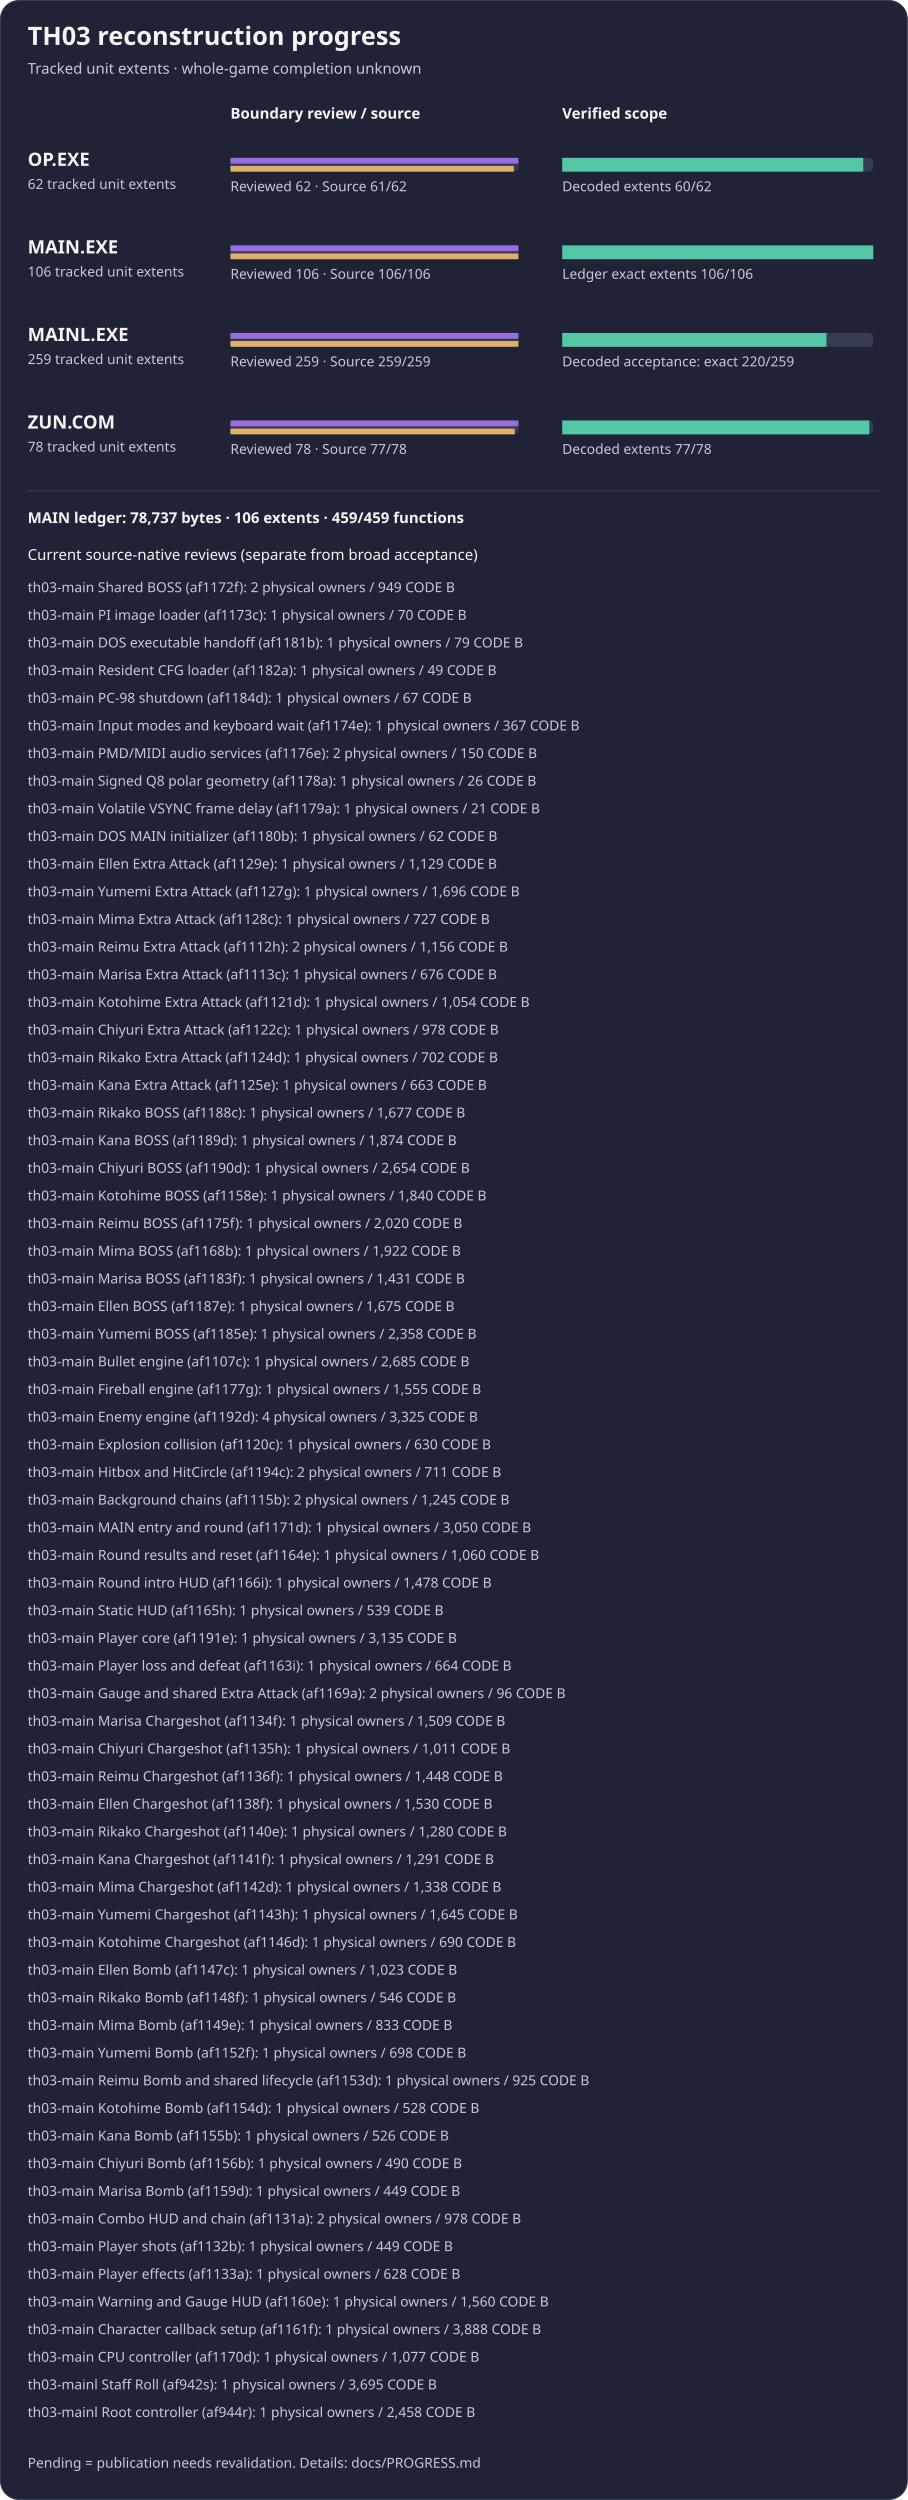
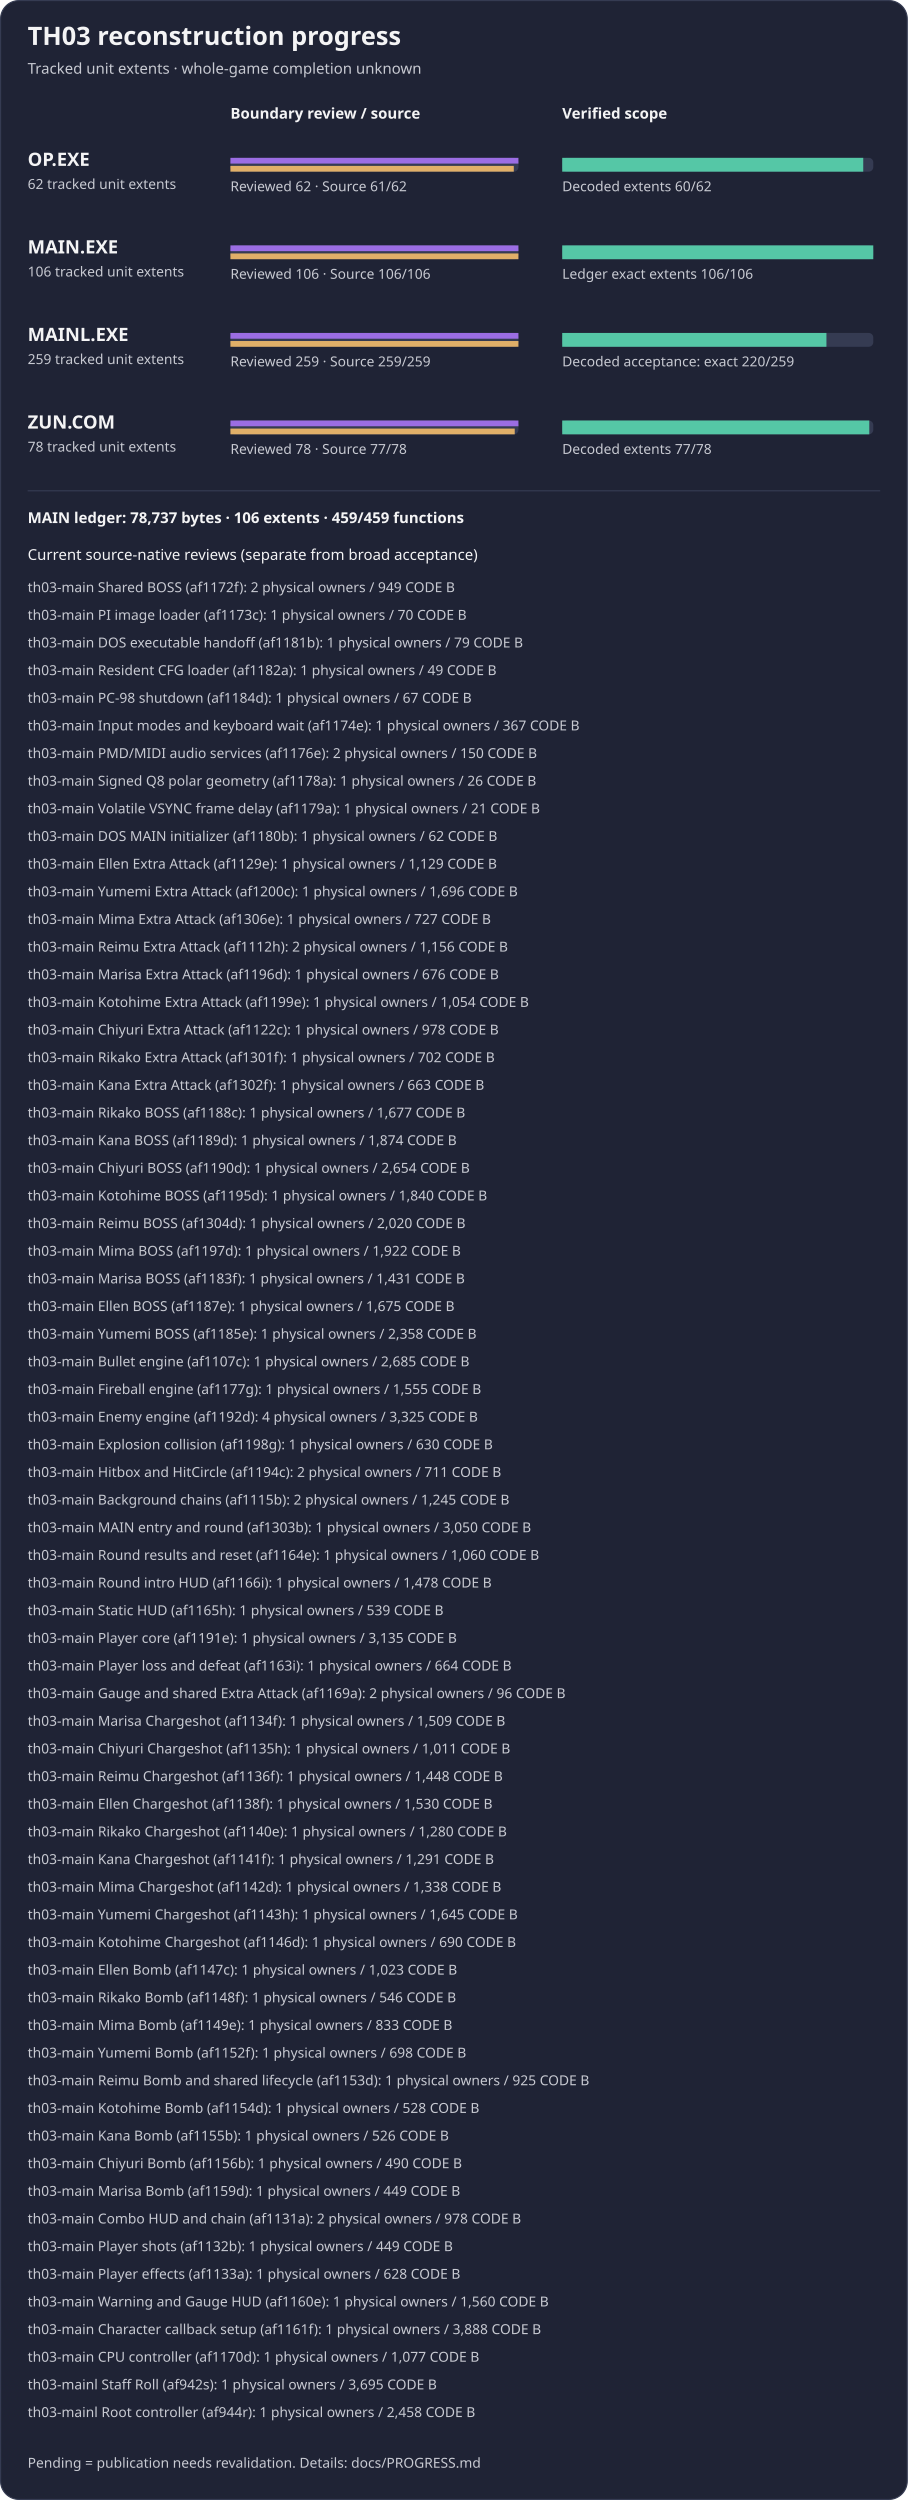
<svg xmlns="http://www.w3.org/2000/svg" width="788" height="2170" viewBox="0 0 788 2170" role="img" aria-label="TH03 reviewed subset reconstruction progress">
  <rect x="0.5" y="0.5" width="787" height="2169" rx="16" fill="#1f2335" stroke="#353b52" />
  <text x="24" y="39" fill="#f4f4f5" font-family="sans-serif" font-size="22" font-weight="600">TH03 reconstruction progress</text>
  <text x="24" y="64" fill="#c8cad2" font-family="sans-serif" font-size="13">Tracked unit extents · whole-game completion unknown</text>
  <text x="200" y="103" fill="#f4f4f5" font-family="sans-serif" font-size="13" font-weight="600">Boundary review / source</text>
  <text x="488" y="103" fill="#f4f4f5" font-family="sans-serif" font-size="13" font-weight="600">Verified scope</text>
  <g aria-label="OP.EXE bars count tracked unit extents, not functions; source-present is not exact">
    <text x="24" y="144" fill="#f4f4f5" font-family="sans-serif" font-size="16" font-weight="600">OP.EXE</text>
    <text x="24" y="164" fill="#c8cad2" font-family="sans-serif" font-size="12">62 tracked unit extents</text>
    <rect x="200" y="137" width="250" height="12" rx="4" fill="#353b52" />
    <rect x="488" y="137" width="270" height="12" rx="4" fill="#353b52" />
    <rect x="200" y="137" width="250.00" height="5" fill="#9b6de3" />
    <rect x="200" y="144" width="245.97" height="5" fill="#e0af68" />
    <rect x="488" y="137" width="261.29" height="12" fill="#55c7a6" />
    <text x="200" y="166" fill="#c8cad2" font-family="sans-serif" font-size="12">Reviewed 62 · Source 61/62</text>
    <text x="488" y="166" fill="#c8cad2" font-family="sans-serif" font-size="12">Decoded extents 60/62</text>
  </g>
  <g aria-label="MAIN.EXE bars count tracked unit extents, not functions; source-present is not exact">
    <text x="24" y="220" fill="#f4f4f5" font-family="sans-serif" font-size="16" font-weight="600">MAIN.EXE</text>
    <text x="24" y="240" fill="#c8cad2" font-family="sans-serif" font-size="12">106 tracked unit extents</text>
    <rect x="200" y="213" width="250" height="12" rx="4" fill="#353b52" />
    <rect x="488" y="213" width="270" height="12" rx="4" fill="#353b52" />
    <rect x="200" y="213" width="250.00" height="5" fill="#9b6de3" />
    <rect x="200" y="220" width="250.00" height="5" fill="#e0af68" />
    <rect x="488" y="213" width="270.00" height="12" fill="#55c7a6" />
    <text x="200" y="242" fill="#c8cad2" font-family="sans-serif" font-size="12">Reviewed 106 · Source 106/106</text>
    <text x="488" y="242" fill="#c8cad2" font-family="sans-serif" font-size="12">Ledger exact extents 106/106</text>
  </g>
  <g aria-label="MAINL bars count tracked unit extents, not functions; source-present is not exact">
    <text x="24" y="296" fill="#f4f4f5" font-family="sans-serif" font-size="16" font-weight="600">MAINL.EXE</text>
    <text x="24" y="316" fill="#c8cad2" font-family="sans-serif" font-size="12">259 tracked unit extents</text>
    <rect x="200" y="289" width="250" height="12" rx="4" fill="#353b52" />
    <rect x="488" y="289" width="270" height="12" rx="4" fill="#353b52" />
    <rect x="200" y="289" width="250.00" height="5" fill="#9b6de3" />
    <rect x="200" y="296" width="250.00" height="5" fill="#e0af68" />
    <rect x="488" y="289" width="229.34" height="12" fill="#55c7a6" />
    <text x="200" y="318" fill="#c8cad2" font-family="sans-serif" font-size="12">Reviewed 259 · Source 259/259</text>
    <text x="488" y="318" fill="#c8cad2" font-family="sans-serif" font-size="12">Decoded acceptance: exact 220/259</text>
  </g>
  <g aria-label="ZUN.COM bars count tracked unit extents, not functions; source-present is not exact">
    <text x="24" y="372" fill="#f4f4f5" font-family="sans-serif" font-size="16" font-weight="600">ZUN.COM</text>
    <text x="24" y="392" fill="#c8cad2" font-family="sans-serif" font-size="12">78 tracked unit extents</text>
    <rect x="200" y="365" width="250" height="12" rx="4" fill="#353b52" />
    <rect x="488" y="365" width="270" height="12" rx="4" fill="#353b52" />
    <rect x="200" y="365" width="250.00" height="5" fill="#9b6de3" />
    <rect x="200" y="372" width="246.79" height="5" fill="#e0af68" />
    <rect x="488" y="365" width="266.54" height="12" fill="#55c7a6" />
    <text x="200" y="394" fill="#c8cad2" font-family="sans-serif" font-size="12">Reviewed 78 · Source 77/78</text>
    <text x="488" y="394" fill="#c8cad2" font-family="sans-serif" font-size="12">Decoded extents 77/78</text>
  </g>
  <path d="M24 426 H764" stroke="#353b52" />
  <text x="24" y="454" fill="#f4f4f5" font-family="sans-serif" font-size="13" font-weight="600">MAIN ledger: 78,737 bytes · 106 extents · 459/459 functions</text>
  <text x="24" y="486" fill="#f4f4f5" font-family="sans-serif" font-size="13">Current source-native reviews (separate from broad acceptance)</text>
  <text x="24" y="514" fill="#c8cad2" font-family="sans-serif" font-size="12">th03-main Shared BOSS (af1172f): 2 physical owners / 949 CODE B</text>
  <text x="24" y="538" fill="#c8cad2" font-family="sans-serif" font-size="12">th03-main PI image loader (af1173c): 1 physical owners / 70 CODE B</text>
  <text x="24" y="562" fill="#c8cad2" font-family="sans-serif" font-size="12">th03-main DOS executable handoff (af1181b): 1 physical owners / 79 CODE B</text>
  <text x="24" y="586" fill="#c8cad2" font-family="sans-serif" font-size="12">th03-main Resident CFG loader (af1182a): 1 physical owners / 49 CODE B</text>
  <text x="24" y="610" fill="#c8cad2" font-family="sans-serif" font-size="12">th03-main PC-98 shutdown (af1184d): 1 physical owners / 67 CODE B</text>
  <text x="24" y="634" fill="#c8cad2" font-family="sans-serif" font-size="12">th03-main Input modes and keyboard wait (af1174e): 1 physical owners / 367 CODE B</text>
  <text x="24" y="658" fill="#c8cad2" font-family="sans-serif" font-size="12">th03-main PMD/MIDI audio services (af1176e): 2 physical owners / 150 CODE B</text>
  <text x="24" y="682" fill="#c8cad2" font-family="sans-serif" font-size="12">th03-main Signed Q8 polar geometry (af1178a): 1 physical owners / 26 CODE B</text>
  <text x="24" y="706" fill="#c8cad2" font-family="sans-serif" font-size="12">th03-main Volatile VSYNC frame delay (af1179a): 1 physical owners / 21 CODE B</text>
  <text x="24" y="730" fill="#c8cad2" font-family="sans-serif" font-size="12">th03-main DOS MAIN initializer (af1180b): 1 physical owners / 62 CODE B</text>
  <text x="24" y="754" fill="#c8cad2" font-family="sans-serif" font-size="12">th03-main Ellen Extra Attack (af1129e): 1 physical owners / 1,129 CODE B</text>
-   <text x="24" y="778" fill="#c8cad2" font-family="sans-serif" font-size="12">th03-main Yumemi Extra Attack (af1127g): 1 physical owners / 1,696 CODE B</text>
-   <text x="24" y="802" fill="#c8cad2" font-family="sans-serif" font-size="12">th03-main Mima Extra Attack (af1128c): 1 physical owners / 727 CODE B</text>
+   <text x="24" y="778" fill="#c8cad2" font-family="sans-serif" font-size="12">th03-main Yumemi Extra Attack (af1200c): 1 physical owners / 1,696 CODE B</text>
+   <text x="24" y="802" fill="#c8cad2" font-family="sans-serif" font-size="12">th03-main Mima Extra Attack (af1306e): 1 physical owners / 727 CODE B</text>
  <text x="24" y="826" fill="#c8cad2" font-family="sans-serif" font-size="12">th03-main Reimu Extra Attack (af1112h): 2 physical owners / 1,156 CODE B</text>
-   <text x="24" y="850" fill="#c8cad2" font-family="sans-serif" font-size="12">th03-main Marisa Extra Attack (af1113c): 1 physical owners / 676 CODE B</text>
-   <text x="24" y="874" fill="#c8cad2" font-family="sans-serif" font-size="12">th03-main Kotohime Extra Attack (af1121d): 1 physical owners / 1,054 CODE B</text>
+   <text x="24" y="850" fill="#c8cad2" font-family="sans-serif" font-size="12">th03-main Marisa Extra Attack (af1196d): 1 physical owners / 676 CODE B</text>
+   <text x="24" y="874" fill="#c8cad2" font-family="sans-serif" font-size="12">th03-main Kotohime Extra Attack (af1199e): 1 physical owners / 1,054 CODE B</text>
  <text x="24" y="898" fill="#c8cad2" font-family="sans-serif" font-size="12">th03-main Chiyuri Extra Attack (af1122c): 1 physical owners / 978 CODE B</text>
-   <text x="24" y="922" fill="#c8cad2" font-family="sans-serif" font-size="12">th03-main Rikako Extra Attack (af1124d): 1 physical owners / 702 CODE B</text>
-   <text x="24" y="946" fill="#c8cad2" font-family="sans-serif" font-size="12">th03-main Kana Extra Attack (af1125e): 1 physical owners / 663 CODE B</text>
+   <text x="24" y="922" fill="#c8cad2" font-family="sans-serif" font-size="12">th03-main Rikako Extra Attack (af1301f): 1 physical owners / 702 CODE B</text>
+   <text x="24" y="946" fill="#c8cad2" font-family="sans-serif" font-size="12">th03-main Kana Extra Attack (af1302f): 1 physical owners / 663 CODE B</text>
  <text x="24" y="970" fill="#c8cad2" font-family="sans-serif" font-size="12">th03-main Rikako BOSS (af1188c): 1 physical owners / 1,677 CODE B</text>
  <text x="24" y="994" fill="#c8cad2" font-family="sans-serif" font-size="12">th03-main Kana BOSS (af1189d): 1 physical owners / 1,874 CODE B</text>
  <text x="24" y="1018" fill="#c8cad2" font-family="sans-serif" font-size="12">th03-main Chiyuri BOSS (af1190d): 1 physical owners / 2,654 CODE B</text>
-   <text x="24" y="1042" fill="#c8cad2" font-family="sans-serif" font-size="12">th03-main Kotohime BOSS (af1158e): 1 physical owners / 1,840 CODE B</text>
-   <text x="24" y="1066" fill="#c8cad2" font-family="sans-serif" font-size="12">th03-main Reimu BOSS (af1175f): 1 physical owners / 2,020 CODE B</text>
-   <text x="24" y="1090" fill="#c8cad2" font-family="sans-serif" font-size="12">th03-main Mima BOSS (af1168b): 1 physical owners / 1,922 CODE B</text>
+   <text x="24" y="1042" fill="#c8cad2" font-family="sans-serif" font-size="12">th03-main Kotohime BOSS (af1195d): 1 physical owners / 1,840 CODE B</text>
+   <text x="24" y="1066" fill="#c8cad2" font-family="sans-serif" font-size="12">th03-main Reimu BOSS (af1304d): 1 physical owners / 2,020 CODE B</text>
+   <text x="24" y="1090" fill="#c8cad2" font-family="sans-serif" font-size="12">th03-main Mima BOSS (af1197d): 1 physical owners / 1,922 CODE B</text>
  <text x="24" y="1114" fill="#c8cad2" font-family="sans-serif" font-size="12">th03-main Marisa BOSS (af1183f): 1 physical owners / 1,431 CODE B</text>
  <text x="24" y="1138" fill="#c8cad2" font-family="sans-serif" font-size="12">th03-main Ellen BOSS (af1187e): 1 physical owners / 1,675 CODE B</text>
  <text x="24" y="1162" fill="#c8cad2" font-family="sans-serif" font-size="12">th03-main Yumemi BOSS (af1185e): 1 physical owners / 2,358 CODE B</text>
  <text x="24" y="1186" fill="#c8cad2" font-family="sans-serif" font-size="12">th03-main Bullet engine (af1107c): 1 physical owners / 2,685 CODE B</text>
  <text x="24" y="1210" fill="#c8cad2" font-family="sans-serif" font-size="12">th03-main Fireball engine (af1177g): 1 physical owners / 1,555 CODE B</text>
  <text x="24" y="1234" fill="#c8cad2" font-family="sans-serif" font-size="12">th03-main Enemy engine (af1192d): 4 physical owners / 3,325 CODE B</text>
-   <text x="24" y="1258" fill="#c8cad2" font-family="sans-serif" font-size="12">th03-main Explosion collision (af1120c): 1 physical owners / 630 CODE B</text>
+   <text x="24" y="1258" fill="#c8cad2" font-family="sans-serif" font-size="12">th03-main Explosion collision (af1198g): 1 physical owners / 630 CODE B</text>
  <text x="24" y="1282" fill="#c8cad2" font-family="sans-serif" font-size="12">th03-main Hitbox and HitCircle (af1194c): 2 physical owners / 711 CODE B</text>
  <text x="24" y="1306" fill="#c8cad2" font-family="sans-serif" font-size="12">th03-main Background chains (af1115b): 2 physical owners / 1,245 CODE B</text>
-   <text x="24" y="1330" fill="#c8cad2" font-family="sans-serif" font-size="12">th03-main MAIN entry and round (af1171d): 1 physical owners / 3,050 CODE B</text>
+   <text x="24" y="1330" fill="#c8cad2" font-family="sans-serif" font-size="12">th03-main MAIN entry and round (af1303b): 1 physical owners / 3,050 CODE B</text>
  <text x="24" y="1354" fill="#c8cad2" font-family="sans-serif" font-size="12">th03-main Round results and reset (af1164e): 1 physical owners / 1,060 CODE B</text>
  <text x="24" y="1378" fill="#c8cad2" font-family="sans-serif" font-size="12">th03-main Round intro HUD (af1166i): 1 physical owners / 1,478 CODE B</text>
  <text x="24" y="1402" fill="#c8cad2" font-family="sans-serif" font-size="12">th03-main Static HUD (af1165h): 1 physical owners / 539 CODE B</text>
  <text x="24" y="1426" fill="#c8cad2" font-family="sans-serif" font-size="12">th03-main Player core (af1191e): 1 physical owners / 3,135 CODE B</text>
  <text x="24" y="1450" fill="#c8cad2" font-family="sans-serif" font-size="12">th03-main Player loss and defeat (af1163i): 1 physical owners / 664 CODE B</text>
  <text x="24" y="1474" fill="#c8cad2" font-family="sans-serif" font-size="12">th03-main Gauge and shared Extra Attack (af1169a): 2 physical owners / 96 CODE B</text>
  <text x="24" y="1498" fill="#c8cad2" font-family="sans-serif" font-size="12">th03-main Marisa Chargeshot (af1134f): 1 physical owners / 1,509 CODE B</text>
  <text x="24" y="1522" fill="#c8cad2" font-family="sans-serif" font-size="12">th03-main Chiyuri Chargeshot (af1135h): 1 physical owners / 1,011 CODE B</text>
  <text x="24" y="1546" fill="#c8cad2" font-family="sans-serif" font-size="12">th03-main Reimu Chargeshot (af1136f): 1 physical owners / 1,448 CODE B</text>
  <text x="24" y="1570" fill="#c8cad2" font-family="sans-serif" font-size="12">th03-main Ellen Chargeshot (af1138f): 1 physical owners / 1,530 CODE B</text>
  <text x="24" y="1594" fill="#c8cad2" font-family="sans-serif" font-size="12">th03-main Rikako Chargeshot (af1140e): 1 physical owners / 1,280 CODE B</text>
  <text x="24" y="1618" fill="#c8cad2" font-family="sans-serif" font-size="12">th03-main Kana Chargeshot (af1141f): 1 physical owners / 1,291 CODE B</text>
  <text x="24" y="1642" fill="#c8cad2" font-family="sans-serif" font-size="12">th03-main Mima Chargeshot (af1142d): 1 physical owners / 1,338 CODE B</text>
  <text x="24" y="1666" fill="#c8cad2" font-family="sans-serif" font-size="12">th03-main Yumemi Chargeshot (af1143h): 1 physical owners / 1,645 CODE B</text>
  <text x="24" y="1690" fill="#c8cad2" font-family="sans-serif" font-size="12">th03-main Kotohime Chargeshot (af1146d): 1 physical owners / 690 CODE B</text>
  <text x="24" y="1714" fill="#c8cad2" font-family="sans-serif" font-size="12">th03-main Ellen Bomb (af1147c): 1 physical owners / 1,023 CODE B</text>
  <text x="24" y="1738" fill="#c8cad2" font-family="sans-serif" font-size="12">th03-main Rikako Bomb (af1148f): 1 physical owners / 546 CODE B</text>
  <text x="24" y="1762" fill="#c8cad2" font-family="sans-serif" font-size="12">th03-main Mima Bomb (af1149e): 1 physical owners / 833 CODE B</text>
  <text x="24" y="1786" fill="#c8cad2" font-family="sans-serif" font-size="12">th03-main Yumemi Bomb (af1152f): 1 physical owners / 698 CODE B</text>
  <text x="24" y="1810" fill="#c8cad2" font-family="sans-serif" font-size="12">th03-main Reimu Bomb and shared lifecycle (af1153d): 1 physical owners / 925 CODE B</text>
  <text x="24" y="1834" fill="#c8cad2" font-family="sans-serif" font-size="12">th03-main Kotohime Bomb (af1154d): 1 physical owners / 528 CODE B</text>
  <text x="24" y="1858" fill="#c8cad2" font-family="sans-serif" font-size="12">th03-main Kana Bomb (af1155b): 1 physical owners / 526 CODE B</text>
  <text x="24" y="1882" fill="#c8cad2" font-family="sans-serif" font-size="12">th03-main Chiyuri Bomb (af1156b): 1 physical owners / 490 CODE B</text>
  <text x="24" y="1906" fill="#c8cad2" font-family="sans-serif" font-size="12">th03-main Marisa Bomb (af1159d): 1 physical owners / 449 CODE B</text>
  <text x="24" y="1930" fill="#c8cad2" font-family="sans-serif" font-size="12">th03-main Combo HUD and chain (af1131a): 2 physical owners / 978 CODE B</text>
  <text x="24" y="1954" fill="#c8cad2" font-family="sans-serif" font-size="12">th03-main Player shots (af1132b): 1 physical owners / 449 CODE B</text>
  <text x="24" y="1978" fill="#c8cad2" font-family="sans-serif" font-size="12">th03-main Player effects (af1133a): 1 physical owners / 628 CODE B</text>
  <text x="24" y="2002" fill="#c8cad2" font-family="sans-serif" font-size="12">th03-main Warning and Gauge HUD (af1160e): 1 physical owners / 1,560 CODE B</text>
  <text x="24" y="2026" fill="#c8cad2" font-family="sans-serif" font-size="12">th03-main Character callback setup (af1161f): 1 physical owners / 3,888 CODE B</text>
  <text x="24" y="2050" fill="#c8cad2" font-family="sans-serif" font-size="12">th03-main CPU controller (af1170d): 1 physical owners / 1,077 CODE B</text>
  <text x="24" y="2074" fill="#c8cad2" font-family="sans-serif" font-size="12">th03-mainl Staff Roll (af942s): 1 physical owners / 3,695 CODE B</text>
  <text x="24" y="2098" fill="#c8cad2" font-family="sans-serif" font-size="12">th03-mainl Root controller (af944r): 1 physical owners / 2,458 CODE B</text>
  <text x="24" y="2142" fill="#c8cad2" font-family="sans-serif" font-size="12">Pending = publication needs revalidation. Details: docs/PROGRESS.md</text>
</svg>
